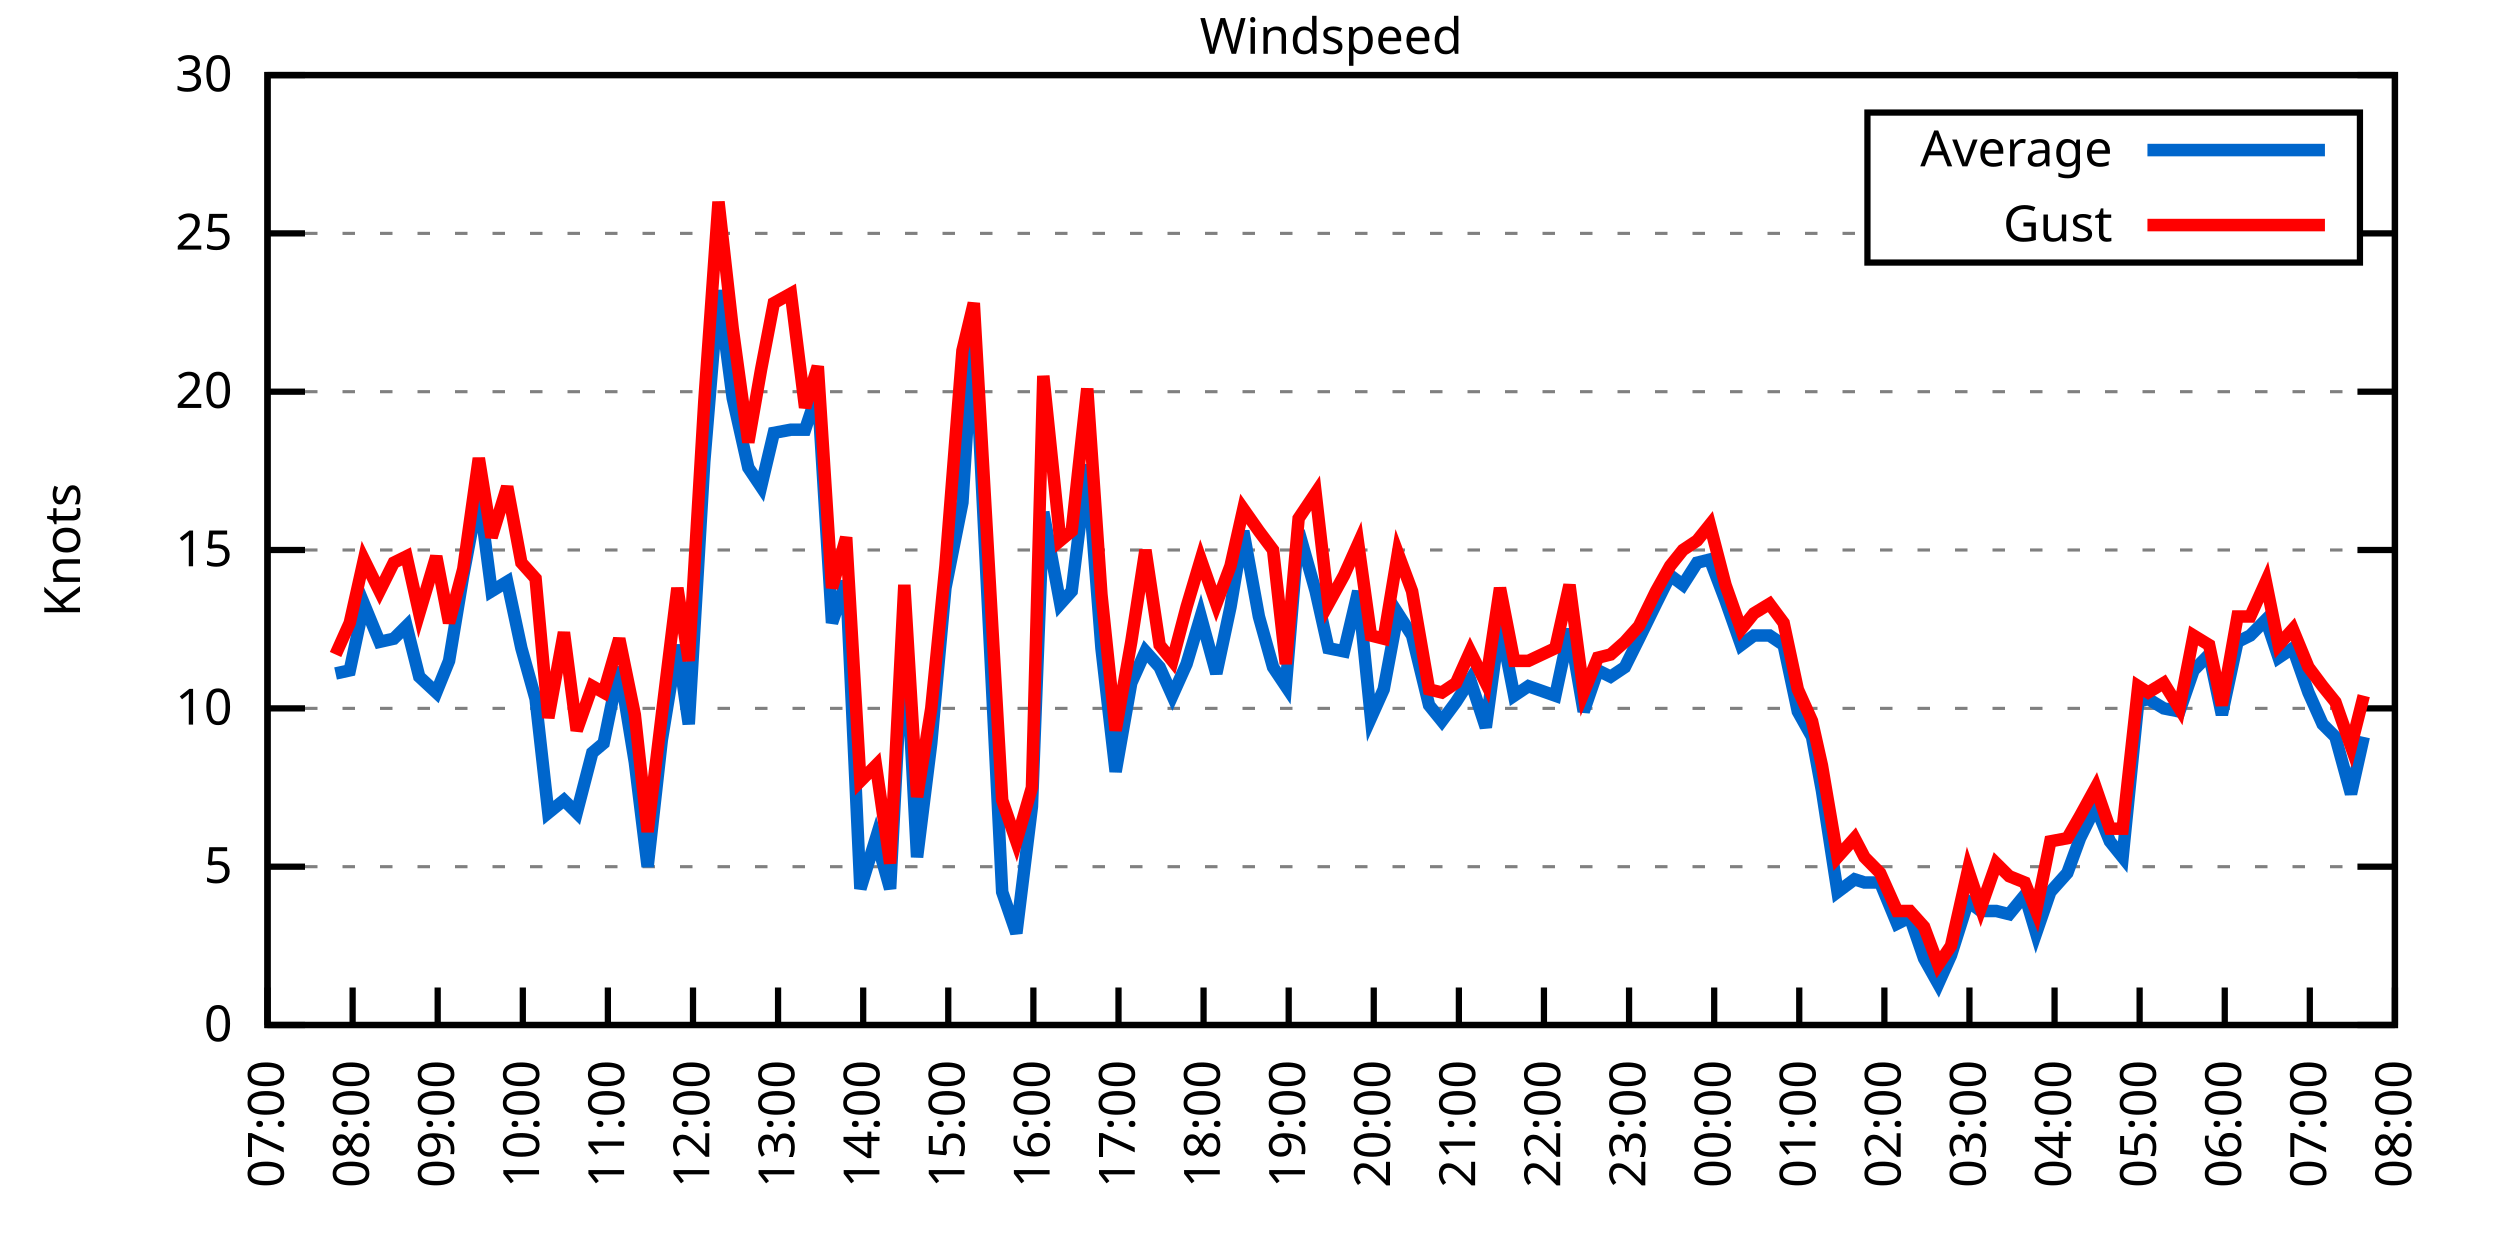
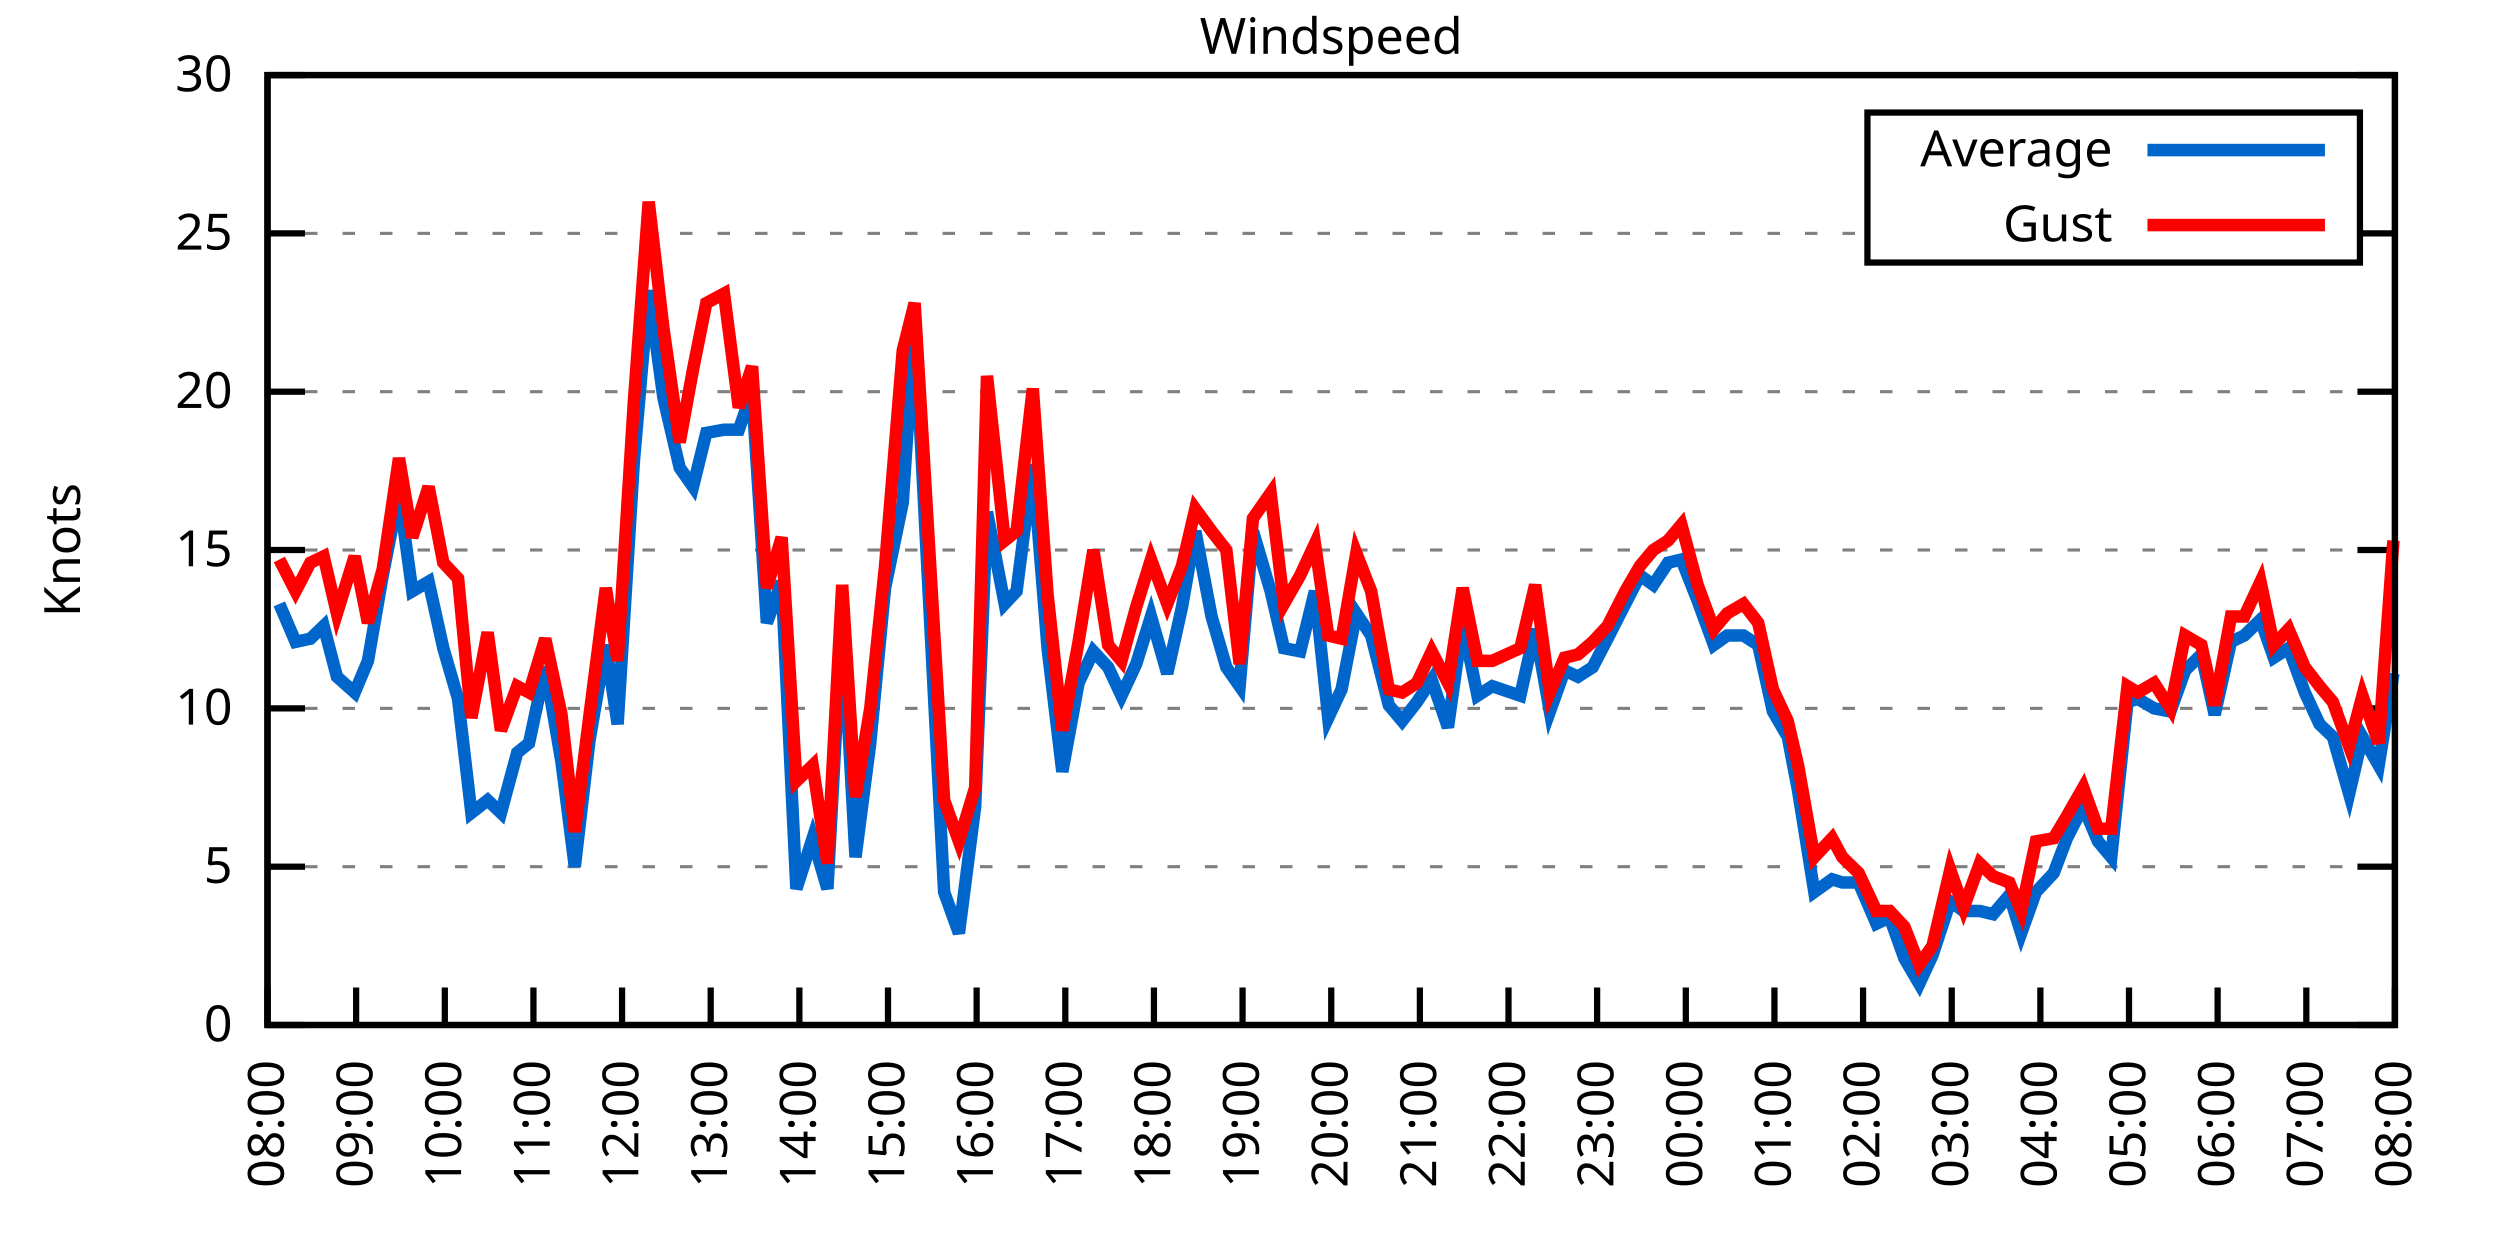
<svg xmlns="http://www.w3.org/2000/svg" xmlns:xlink="http://www.w3.org/1999/xlink" width="400" height="200" viewBox="0 0 400 200">
  <g id="gnuplot_canvas">
    <rect x="0" y="0" width="400" height="200" fill="none" />
    <defs>
      <circle id="gpDot" r="0.5" stroke-width="0.5" stroke="currentColor" />
      <path id="gpPt0" stroke-width="0.333" stroke="currentColor" d="M-1,0 h2 M0,-1 v2" />
      <path id="gpPt1" stroke-width="0.333" stroke="currentColor" d="M-1,-1 L1,1 M1,-1 L-1,1" />
      <path id="gpPt2" stroke-width="0.333" stroke="currentColor" d="M-1,0 L1,0 M0,-1 L0,1 M-1,-1 L1,1 M-1,1 L1,-1" />
      <rect id="gpPt3" stroke-width="0.333" stroke="currentColor" x="-1" y="-1" width="2" height="2" />
      <rect id="gpPt4" stroke-width="0.333" stroke="currentColor" fill="currentColor" x="-1" y="-1" width="2" height="2" />
      <circle id="gpPt5" stroke-width="0.333" stroke="currentColor" cx="0" cy="0" r="1" />
      <use xlink:href="#gpPt5" id="gpPt6" fill="currentColor" stroke="none" />
      <path id="gpPt7" stroke-width="0.333" stroke="currentColor" d="M0,-1.33 L-1.33,0.67 L1.33,0.67 z" />
      <use xlink:href="#gpPt7" id="gpPt8" fill="currentColor" stroke="none" />
      <use xlink:href="#gpPt7" id="gpPt9" stroke="currentColor" transform="rotate(180)" />
      <use xlink:href="#gpPt9" id="gpPt10" fill="currentColor" stroke="none" />
      <use xlink:href="#gpPt3" id="gpPt11" stroke="currentColor" transform="rotate(45)" />
      <use xlink:href="#gpPt11" id="gpPt12" fill="currentColor" stroke="none" />
      <path id="gpPt13" stroke-width="0.333" stroke="currentColor" d="M0,1.330 L1.265,0.411 L0.782,-1.067 L-0.782,-1.076 L-1.265,0.411 z" />
      <use xlink:href="#gpPt13" id="gpPt14" fill="currentColor" stroke="none" />
      <filter id="textbox" filterUnits="objectBoundingBox" x="0" y="0" height="1" width="1">
        <feFlood flood-color="white" flood-opacity="1" result="bgnd" />
        <feComposite in="SourceGraphic" in2="bgnd" operator="atop" />
      </filter>
      <filter id="greybox" filterUnits="objectBoundingBox" x="0" y="0" height="1" width="1">
        <feFlood flood-color="lightgrey" flood-opacity="1" result="grey" />
        <feComposite in="SourceGraphic" in2="grey" operator="atop" />
      </filter>
    </defs>
    <g fill="none" color="white" stroke="currentColor" stroke-width="1.00" stroke-linecap="butt" stroke-linejoin="miter">
</g>
    <g fill="none" color="black" stroke="currentColor" stroke-width="1.00" stroke-linecap="butt" stroke-linejoin="miter">
      <g stroke="none" shape-rendering="crispEdges">
        <polygon fill="rgb(255, 255, 255)" points="42.80,164.00 383.18,164.00 383.18,12.02 42.80,12.02 " />
      </g>
    </g>
    <g fill="none" color="black" stroke="currentColor" stroke-width="1.00" stroke-linecap="butt" stroke-linejoin="miter">
</g>
    <g fill="none" color="black" stroke="black" stroke-width="0.50" stroke-linecap="butt" stroke-linejoin="miter">
</g>
    <g fill="none" color="gray" stroke="currentColor" stroke-width="0.50" stroke-linecap="butt" stroke-linejoin="miter">
      <path stroke="gray" stroke-dasharray="2,4" class="gridline" d="M42.80,164.00 L383.19,164.00  " />
    </g>
    <g fill="none" color="gray" stroke="gray" stroke-width="1.00" stroke-linecap="butt" stroke-linejoin="miter">
</g>
    <g fill="none" color="black" stroke="currentColor" stroke-width="1.00" stroke-linecap="butt" stroke-linejoin="miter">
      <path stroke="black" d="M42.80,164.00 L48.80,164.00 M383.19,164.00 L377.19,164.00  " />
      <g transform="translate(37.20,166.60)" stroke="none" fill="black" font-family="Sans" font-size="8.00" text-anchor="end">
        <text>
          <tspan font-family="Sans"> 0</tspan>
        </text>
      </g>
    </g>
    <g fill="none" color="black" stroke="currentColor" stroke-width="1.00" stroke-linecap="butt" stroke-linejoin="miter">
</g>
    <g fill="none" color="black" stroke="black" stroke-width="0.50" stroke-linecap="butt" stroke-linejoin="miter">
</g>
    <g fill="none" color="gray" stroke="currentColor" stroke-width="0.50" stroke-linecap="butt" stroke-linejoin="miter">
      <path stroke="gray" stroke-dasharray="2,4" class="gridline" d="M42.80,138.67 L383.19,138.67  " />
    </g>
    <g fill="none" color="gray" stroke="gray" stroke-width="1.00" stroke-linecap="butt" stroke-linejoin="miter">
</g>
    <g fill="none" color="black" stroke="currentColor" stroke-width="1.00" stroke-linecap="butt" stroke-linejoin="miter">
      <path stroke="black" d="M42.80,138.67 L48.80,138.67 M383.19,138.67 L377.19,138.67  " />
      <g transform="translate(37.20,141.27)" stroke="none" fill="black" font-family="Sans" font-size="8.00" text-anchor="end">
        <text>
          <tspan font-family="Sans"> 5</tspan>
        </text>
      </g>
    </g>
    <g fill="none" color="black" stroke="currentColor" stroke-width="1.00" stroke-linecap="butt" stroke-linejoin="miter">
</g>
    <g fill="none" color="black" stroke="black" stroke-width="0.50" stroke-linecap="butt" stroke-linejoin="miter">
</g>
    <g fill="none" color="gray" stroke="currentColor" stroke-width="0.50" stroke-linecap="butt" stroke-linejoin="miter">
      <path stroke="gray" stroke-dasharray="2,4" class="gridline" d="M42.80,113.34 L383.19,113.34  " />
    </g>
    <g fill="none" color="gray" stroke="gray" stroke-width="1.00" stroke-linecap="butt" stroke-linejoin="miter">
</g>
    <g fill="none" color="black" stroke="currentColor" stroke-width="1.00" stroke-linecap="butt" stroke-linejoin="miter">
      <path stroke="black" d="M42.80,113.34 L48.80,113.34 M383.19,113.34 L377.19,113.34  " />
      <g transform="translate(37.20,115.94)" stroke="none" fill="black" font-family="Sans" font-size="8.00" text-anchor="end">
        <text>
          <tspan font-family="Sans"> 10</tspan>
        </text>
      </g>
    </g>
    <g fill="none" color="black" stroke="currentColor" stroke-width="1.00" stroke-linecap="butt" stroke-linejoin="miter">
</g>
    <g fill="none" color="black" stroke="black" stroke-width="0.50" stroke-linecap="butt" stroke-linejoin="miter">
</g>
    <g fill="none" color="gray" stroke="currentColor" stroke-width="0.50" stroke-linecap="butt" stroke-linejoin="miter">
      <path stroke="gray" stroke-dasharray="2,4" class="gridline" d="M42.80,88.00 L383.19,88.00  " />
    </g>
    <g fill="none" color="gray" stroke="gray" stroke-width="1.00" stroke-linecap="butt" stroke-linejoin="miter">
</g>
    <g fill="none" color="black" stroke="currentColor" stroke-width="1.00" stroke-linecap="butt" stroke-linejoin="miter">
      <path stroke="black" d="M42.80,88.00 L48.80,88.00 M383.19,88.00 L377.19,88.00  " />
      <g transform="translate(37.20,90.60)" stroke="none" fill="black" font-family="Sans" font-size="8.00" text-anchor="end">
        <text>
          <tspan font-family="Sans"> 15</tspan>
        </text>
      </g>
    </g>
    <g fill="none" color="black" stroke="currentColor" stroke-width="1.00" stroke-linecap="butt" stroke-linejoin="miter">
</g>
    <g fill="none" color="black" stroke="black" stroke-width="0.50" stroke-linecap="butt" stroke-linejoin="miter">
</g>
    <g fill="none" color="gray" stroke="currentColor" stroke-width="0.50" stroke-linecap="butt" stroke-linejoin="miter">
      <path stroke="gray" stroke-dasharray="2,4" class="gridline" d="M42.80,62.67 L383.19,62.67  " />
    </g>
    <g fill="none" color="gray" stroke="gray" stroke-width="1.00" stroke-linecap="butt" stroke-linejoin="miter">
</g>
    <g fill="none" color="black" stroke="currentColor" stroke-width="1.00" stroke-linecap="butt" stroke-linejoin="miter">
      <path stroke="black" d="M42.80,62.67 L48.80,62.67 M383.19,62.67 L377.19,62.67  " />
      <g transform="translate(37.20,65.27)" stroke="none" fill="black" font-family="Sans" font-size="8.00" text-anchor="end">
        <text>
          <tspan font-family="Sans"> 20</tspan>
        </text>
      </g>
    </g>
    <g fill="none" color="black" stroke="currentColor" stroke-width="1.00" stroke-linecap="butt" stroke-linejoin="miter">
</g>
    <g fill="none" color="black" stroke="black" stroke-width="0.50" stroke-linecap="butt" stroke-linejoin="miter">
</g>
    <g fill="none" color="gray" stroke="currentColor" stroke-width="0.50" stroke-linecap="butt" stroke-linejoin="miter">
      <path stroke="gray" stroke-dasharray="2,4" class="gridline" d="M42.80,37.34 L298.79,37.34 M377.59,37.34 L383.19,37.34  " />
    </g>
    <g fill="none" color="gray" stroke="gray" stroke-width="1.00" stroke-linecap="butt" stroke-linejoin="miter">
</g>
    <g fill="none" color="black" stroke="currentColor" stroke-width="1.00" stroke-linecap="butt" stroke-linejoin="miter">
      <path stroke="black" d="M42.80,37.34 L48.80,37.34 M383.19,37.34 L377.19,37.34  " />
      <g transform="translate(37.20,39.94)" stroke="none" fill="black" font-family="Sans" font-size="8.00" text-anchor="end">
        <text>
          <tspan font-family="Sans"> 25</tspan>
        </text>
      </g>
    </g>
    <g fill="none" color="black" stroke="currentColor" stroke-width="1.00" stroke-linecap="butt" stroke-linejoin="miter">
</g>
    <g fill="none" color="black" stroke="black" stroke-width="0.50" stroke-linecap="butt" stroke-linejoin="miter">
</g>
    <g fill="none" color="gray" stroke="currentColor" stroke-width="0.50" stroke-linecap="butt" stroke-linejoin="miter">
      <path stroke="gray" stroke-dasharray="2,4" class="gridline" d="M42.80,12.01 L383.19,12.01  " />
    </g>
    <g fill="none" color="gray" stroke="gray" stroke-width="1.00" stroke-linecap="butt" stroke-linejoin="miter">
</g>
    <g fill="none" color="black" stroke="currentColor" stroke-width="1.00" stroke-linecap="butt" stroke-linejoin="miter">
      <path stroke="black" d="M42.80,12.01 L48.80,12.01 M383.19,12.01 L377.19,12.01  " />
      <g transform="translate(37.20,14.61)" stroke="none" fill="black" font-family="Sans" font-size="8.00" text-anchor="end">
        <text>
          <tspan font-family="Sans"> 30</tspan>
        </text>
      </g>
    </g>
    <g fill="none" color="black" stroke="currentColor" stroke-width="1.00" stroke-linecap="butt" stroke-linejoin="miter">
      <path stroke="black" d="M42.80,164.00 L42.80,158.00  " />
      <g transform="translate(45.40,169.60) rotate(270.00)" stroke="none" fill="black" font-family="Sans" font-size="8.00" text-anchor="end">
        <text>
-           <tspan font-family="Sans">07:00</tspan>
-         </text>
-       </g>
-     </g>
-     <g fill="none" color="black" stroke="currentColor" stroke-width="1.00" stroke-linecap="butt" stroke-linejoin="miter">
-       <path stroke="black" d="M56.42,164.00 L56.42,158.00  " />
-       <g transform="translate(59.02,169.60) rotate(270.00)" stroke="none" fill="black" font-family="Sans" font-size="8.00" text-anchor="end">
-         <text>
          <tspan font-family="Sans">08:00</tspan>
        </text>
      </g>
    </g>
    <g fill="none" color="black" stroke="currentColor" stroke-width="1.00" stroke-linecap="butt" stroke-linejoin="miter">
-       <path stroke="black" d="M70.03,164.00 L70.03,158.00  " />
-       <g transform="translate(72.63,169.60) rotate(270.00)" stroke="none" fill="black" font-family="Sans" font-size="8.00" text-anchor="end">
+       <path stroke="black" d="M56.98,164.00 L56.98,158.00  " />
+       <g transform="translate(59.58,169.60) rotate(270.00)" stroke="none" fill="black" font-family="Sans" font-size="8.00" text-anchor="end">
        <text>
          <tspan font-family="Sans">09:00</tspan>
        </text>
      </g>
    </g>
    <g fill="none" color="black" stroke="currentColor" stroke-width="1.00" stroke-linecap="butt" stroke-linejoin="miter">
-       <path stroke="black" d="M83.65,164.00 L83.65,158.00  " />
-       <g transform="translate(86.25,169.60) rotate(270.00)" stroke="none" fill="black" font-family="Sans" font-size="8.00" text-anchor="end">
+       <path stroke="black" d="M71.17,164.00 L71.17,158.00  " />
+       <g transform="translate(73.77,169.60) rotate(270.00)" stroke="none" fill="black" font-family="Sans" font-size="8.00" text-anchor="end">
        <text>
          <tspan font-family="Sans">10:00</tspan>
        </text>
      </g>
    </g>
    <g fill="none" color="black" stroke="currentColor" stroke-width="1.00" stroke-linecap="butt" stroke-linejoin="miter">
-       <path stroke="black" d="M97.26,164.00 L97.26,158.00  " />
-       <g transform="translate(99.86,169.60) rotate(270.00)" stroke="none" fill="black" font-family="Sans" font-size="8.00" text-anchor="end">
+       <path stroke="black" d="M85.35,164.00 L85.35,158.00  " />
+       <g transform="translate(87.95,169.60) rotate(270.00)" stroke="none" fill="black" font-family="Sans" font-size="8.00" text-anchor="end">
        <text>
          <tspan font-family="Sans">11:00</tspan>
        </text>
      </g>
    </g>
    <g fill="none" color="black" stroke="currentColor" stroke-width="1.00" stroke-linecap="butt" stroke-linejoin="miter">
-       <path stroke="black" d="M110.88,164.00 L110.88,158.00  " />
-       <g transform="translate(113.48,169.60) rotate(270.00)" stroke="none" fill="black" font-family="Sans" font-size="8.00" text-anchor="end">
+       <path stroke="black" d="M99.53,164.00 L99.53,158.00  " />
+       <g transform="translate(102.13,169.60) rotate(270.00)" stroke="none" fill="black" font-family="Sans" font-size="8.00" text-anchor="end">
        <text>
          <tspan font-family="Sans">12:00</tspan>
        </text>
      </g>
    </g>
    <g fill="none" color="black" stroke="currentColor" stroke-width="1.00" stroke-linecap="butt" stroke-linejoin="miter">
-       <path stroke="black" d="M124.49,164.00 L124.49,158.00  " />
-       <g transform="translate(127.09,169.60) rotate(270.00)" stroke="none" fill="black" font-family="Sans" font-size="8.00" text-anchor="end">
+       <path stroke="black" d="M113.71,164.00 L113.71,158.00  " />
+       <g transform="translate(116.31,169.60) rotate(270.00)" stroke="none" fill="black" font-family="Sans" font-size="8.00" text-anchor="end">
        <text>
          <tspan font-family="Sans">13:00</tspan>
        </text>
      </g>
    </g>
    <g fill="none" color="black" stroke="currentColor" stroke-width="1.00" stroke-linecap="butt" stroke-linejoin="miter">
-       <path stroke="black" d="M138.11,164.00 L138.11,158.00  " />
-       <g transform="translate(140.71,169.60) rotate(270.00)" stroke="none" fill="black" font-family="Sans" font-size="8.00" text-anchor="end">
+       <path stroke="black" d="M127.90,164.00 L127.90,158.00  " />
+       <g transform="translate(130.50,169.60) rotate(270.00)" stroke="none" fill="black" font-family="Sans" font-size="8.00" text-anchor="end">
        <text>
          <tspan font-family="Sans">14:00</tspan>
        </text>
      </g>
    </g>
    <g fill="none" color="black" stroke="currentColor" stroke-width="1.00" stroke-linecap="butt" stroke-linejoin="miter">
-       <path stroke="black" d="M151.72,164.00 L151.72,158.00  " />
-       <g transform="translate(154.32,169.60) rotate(270.00)" stroke="none" fill="black" font-family="Sans" font-size="8.00" text-anchor="end">
+       <path stroke="black" d="M142.08,164.00 L142.08,158.00  " />
+       <g transform="translate(144.68,169.60) rotate(270.00)" stroke="none" fill="black" font-family="Sans" font-size="8.00" text-anchor="end">
        <text>
          <tspan font-family="Sans">15:00</tspan>
        </text>
      </g>
    </g>
    <g fill="none" color="black" stroke="currentColor" stroke-width="1.00" stroke-linecap="butt" stroke-linejoin="miter">
-       <path stroke="black" d="M165.34,164.00 L165.34,158.00  " />
-       <g transform="translate(167.94,169.60) rotate(270.00)" stroke="none" fill="black" font-family="Sans" font-size="8.00" text-anchor="end">
+       <path stroke="black" d="M156.26,164.00 L156.26,158.00  " />
+       <g transform="translate(158.86,169.60) rotate(270.00)" stroke="none" fill="black" font-family="Sans" font-size="8.00" text-anchor="end">
        <text>
          <tspan font-family="Sans">16:00</tspan>
        </text>
      </g>
    </g>
    <g fill="none" color="black" stroke="currentColor" stroke-width="1.00" stroke-linecap="butt" stroke-linejoin="miter">
-       <path stroke="black" d="M178.96,164.00 L178.96,158.00  " />
-       <g transform="translate(181.56,169.60) rotate(270.00)" stroke="none" fill="black" font-family="Sans" font-size="8.00" text-anchor="end">
+       <path stroke="black" d="M170.45,164.00 L170.45,158.00  " />
+       <g transform="translate(173.05,169.60) rotate(270.00)" stroke="none" fill="black" font-family="Sans" font-size="8.00" text-anchor="end">
        <text>
          <tspan font-family="Sans">17:00</tspan>
        </text>
      </g>
    </g>
    <g fill="none" color="black" stroke="currentColor" stroke-width="1.00" stroke-linecap="butt" stroke-linejoin="miter">
-       <path stroke="black" d="M192.57,164.00 L192.57,158.00  " />
-       <g transform="translate(195.17,169.60) rotate(270.00)" stroke="none" fill="black" font-family="Sans" font-size="8.00" text-anchor="end">
+       <path stroke="black" d="M184.63,164.00 L184.63,158.00  " />
+       <g transform="translate(187.23,169.60) rotate(270.00)" stroke="none" fill="black" font-family="Sans" font-size="8.00" text-anchor="end">
        <text>
          <tspan font-family="Sans">18:00</tspan>
        </text>
      </g>
    </g>
    <g fill="none" color="black" stroke="currentColor" stroke-width="1.00" stroke-linecap="butt" stroke-linejoin="miter">
-       <path stroke="black" d="M206.19,164.00 L206.19,158.00  " />
-       <g transform="translate(208.79,169.60) rotate(270.00)" stroke="none" fill="black" font-family="Sans" font-size="8.00" text-anchor="end">
+       <path stroke="black" d="M198.81,164.00 L198.81,158.00  " />
+       <g transform="translate(201.41,169.60) rotate(270.00)" stroke="none" fill="black" font-family="Sans" font-size="8.00" text-anchor="end">
        <text>
          <tspan font-family="Sans">19:00</tspan>
        </text>
      </g>
    </g>
    <g fill="none" color="black" stroke="currentColor" stroke-width="1.00" stroke-linecap="butt" stroke-linejoin="miter">
-       <path stroke="black" d="M219.80,164.00 L219.80,158.00  " />
-       <g transform="translate(222.40,169.60) rotate(270.00)" stroke="none" fill="black" font-family="Sans" font-size="8.00" text-anchor="end">
+       <path stroke="black" d="M213.00,164.00 L213.00,158.00  " />
+       <g transform="translate(215.60,169.60) rotate(270.00)" stroke="none" fill="black" font-family="Sans" font-size="8.00" text-anchor="end">
        <text>
          <tspan font-family="Sans">20:00</tspan>
        </text>
      </g>
    </g>
    <g fill="none" color="black" stroke="currentColor" stroke-width="1.00" stroke-linecap="butt" stroke-linejoin="miter">
-       <path stroke="black" d="M233.42,164.00 L233.42,158.00  " />
-       <g transform="translate(236.02,169.60) rotate(270.00)" stroke="none" fill="black" font-family="Sans" font-size="8.00" text-anchor="end">
+       <path stroke="black" d="M227.18,164.00 L227.18,158.00  " />
+       <g transform="translate(229.78,169.60) rotate(270.00)" stroke="none" fill="black" font-family="Sans" font-size="8.00" text-anchor="end">
        <text>
          <tspan font-family="Sans">21:00</tspan>
        </text>
      </g>
    </g>
    <g fill="none" color="black" stroke="currentColor" stroke-width="1.00" stroke-linecap="butt" stroke-linejoin="miter">
-       <path stroke="black" d="M247.03,164.00 L247.03,158.00  " />
-       <g transform="translate(249.63,169.60) rotate(270.00)" stroke="none" fill="black" font-family="Sans" font-size="8.00" text-anchor="end">
+       <path stroke="black" d="M241.36,164.00 L241.36,158.00  " />
+       <g transform="translate(243.96,169.60) rotate(270.00)" stroke="none" fill="black" font-family="Sans" font-size="8.00" text-anchor="end">
        <text>
          <tspan font-family="Sans">22:00</tspan>
        </text>
      </g>
    </g>
    <g fill="none" color="black" stroke="currentColor" stroke-width="1.00" stroke-linecap="butt" stroke-linejoin="miter">
-       <path stroke="black" d="M260.65,164.00 L260.65,158.00  " />
-       <g transform="translate(263.25,169.60) rotate(270.00)" stroke="none" fill="black" font-family="Sans" font-size="8.00" text-anchor="end">
+       <path stroke="black" d="M255.54,164.00 L255.54,158.00  " />
+       <g transform="translate(258.14,169.60) rotate(270.00)" stroke="none" fill="black" font-family="Sans" font-size="8.00" text-anchor="end">
        <text>
          <tspan font-family="Sans">23:00</tspan>
        </text>
      </g>
    </g>
    <g fill="none" color="black" stroke="currentColor" stroke-width="1.00" stroke-linecap="butt" stroke-linejoin="miter">
-       <path stroke="black" d="M274.27,164.00 L274.27,158.00  " />
-       <g transform="translate(276.87,169.60) rotate(270.00)" stroke="none" fill="black" font-family="Sans" font-size="8.00" text-anchor="end">
+       <path stroke="black" d="M269.73,164.00 L269.73,158.00  " />
+       <g transform="translate(272.33,169.60) rotate(270.00)" stroke="none" fill="black" font-family="Sans" font-size="8.00" text-anchor="end">
        <text>
          <tspan font-family="Sans">00:00</tspan>
        </text>
      </g>
    </g>
    <g fill="none" color="black" stroke="currentColor" stroke-width="1.00" stroke-linecap="butt" stroke-linejoin="miter">
-       <path stroke="black" d="M287.88,164.00 L287.88,158.00  " />
-       <g transform="translate(290.48,169.60) rotate(270.00)" stroke="none" fill="black" font-family="Sans" font-size="8.00" text-anchor="end">
+       <path stroke="black" d="M283.91,164.00 L283.91,158.00  " />
+       <g transform="translate(286.51,169.60) rotate(270.00)" stroke="none" fill="black" font-family="Sans" font-size="8.00" text-anchor="end">
        <text>
          <tspan font-family="Sans">01:00</tspan>
        </text>
      </g>
    </g>
    <g fill="none" color="black" stroke="currentColor" stroke-width="1.00" stroke-linecap="butt" stroke-linejoin="miter">
-       <path stroke="black" d="M301.50,164.00 L301.50,158.00  " />
-       <g transform="translate(304.10,169.60) rotate(270.00)" stroke="none" fill="black" font-family="Sans" font-size="8.00" text-anchor="end">
+       <path stroke="black" d="M298.09,164.00 L298.09,158.00  " />
+       <g transform="translate(300.69,169.60) rotate(270.00)" stroke="none" fill="black" font-family="Sans" font-size="8.00" text-anchor="end">
        <text>
          <tspan font-family="Sans">02:00</tspan>
        </text>
      </g>
    </g>
    <g fill="none" color="black" stroke="currentColor" stroke-width="1.00" stroke-linecap="butt" stroke-linejoin="miter">
-       <path stroke="black" d="M315.11,164.00 L315.11,158.00  " />
-       <g transform="translate(317.71,169.60) rotate(270.00)" stroke="none" fill="black" font-family="Sans" font-size="8.00" text-anchor="end">
+       <path stroke="black" d="M312.28,164.00 L312.28,158.00  " />
+       <g transform="translate(314.88,169.60) rotate(270.00)" stroke="none" fill="black" font-family="Sans" font-size="8.00" text-anchor="end">
        <text>
          <tspan font-family="Sans">03:00</tspan>
        </text>
      </g>
    </g>
    <g fill="none" color="black" stroke="currentColor" stroke-width="1.00" stroke-linecap="butt" stroke-linejoin="miter">
-       <path stroke="black" d="M328.73,164.00 L328.73,158.00  " />
-       <g transform="translate(331.33,169.60) rotate(270.00)" stroke="none" fill="black" font-family="Sans" font-size="8.00" text-anchor="end">
+       <path stroke="black" d="M326.46,164.00 L326.46,158.00  " />
+       <g transform="translate(329.06,169.60) rotate(270.00)" stroke="none" fill="black" font-family="Sans" font-size="8.00" text-anchor="end">
        <text>
          <tspan font-family="Sans">04:00</tspan>
        </text>
      </g>
    </g>
    <g fill="none" color="black" stroke="currentColor" stroke-width="1.00" stroke-linecap="butt" stroke-linejoin="miter">
-       <path stroke="black" d="M342.34,164.00 L342.34,158.00  " />
-       <g transform="translate(344.94,169.60) rotate(270.00)" stroke="none" fill="black" font-family="Sans" font-size="8.00" text-anchor="end">
+       <path stroke="black" d="M340.64,164.00 L340.64,158.00  " />
+       <g transform="translate(343.24,169.60) rotate(270.00)" stroke="none" fill="black" font-family="Sans" font-size="8.00" text-anchor="end">
        <text>
          <tspan font-family="Sans">05:00</tspan>
        </text>
      </g>
    </g>
    <g fill="none" color="black" stroke="currentColor" stroke-width="1.00" stroke-linecap="butt" stroke-linejoin="miter">
-       <path stroke="black" d="M355.96,164.00 L355.96,158.00  " />
-       <g transform="translate(358.56,169.60) rotate(270.00)" stroke="none" fill="black" font-family="Sans" font-size="8.00" text-anchor="end">
+       <path stroke="black" d="M354.82,164.00 L354.82,158.00  " />
+       <g transform="translate(357.42,169.60) rotate(270.00)" stroke="none" fill="black" font-family="Sans" font-size="8.00" text-anchor="end">
        <text>
          <tspan font-family="Sans">06:00</tspan>
        </text>
      </g>
    </g>
    <g fill="none" color="black" stroke="currentColor" stroke-width="1.00" stroke-linecap="butt" stroke-linejoin="miter">
-       <path stroke="black" d="M369.57,164.00 L369.57,158.00  " />
-       <g transform="translate(372.17,169.60) rotate(270.00)" stroke="none" fill="black" font-family="Sans" font-size="8.00" text-anchor="end">
+       <path stroke="black" d="M369.01,164.00 L369.01,158.00  " />
+       <g transform="translate(371.61,169.60) rotate(270.00)" stroke="none" fill="black" font-family="Sans" font-size="8.00" text-anchor="end">
        <text>
          <tspan font-family="Sans">07:00</tspan>
        </text>
      </g>
    </g>
    <g fill="none" color="black" stroke="currentColor" stroke-width="1.00" stroke-linecap="butt" stroke-linejoin="miter">
      <path stroke="black" d="M383.19,164.00 L383.19,158.00  " />
      <g transform="translate(385.79,169.60) rotate(270.00)" stroke="none" fill="black" font-family="Sans" font-size="8.00" text-anchor="end">
        <text>
          <tspan font-family="Sans">08:00</tspan>
        </text>
      </g>
    </g>
    <g fill="none" color="black" stroke="currentColor" stroke-width="1.00" stroke-linecap="butt" stroke-linejoin="miter">
</g>
    <g fill="none" color="black" stroke="currentColor" stroke-width="1.00" stroke-linecap="butt" stroke-linejoin="miter">
      <path stroke="black" d="M42.80,12.01 L42.80,164.00 L383.19,164.00 L383.19,12.01 L42.80,12.01 Z  " />
    </g>
    <g fill="none" color="black" stroke="currentColor" stroke-width="1.00" stroke-linecap="butt" stroke-linejoin="miter">
</g>
    <g fill="none" color="black" stroke="currentColor" stroke-width="1.00" stroke-linecap="butt" stroke-linejoin="miter">
      <path stroke="black" d="M298.79,42.01 L298.79,18.01 L377.59,18.01 L377.59,42.01 L298.79,42.01 Z  " />
    </g>
    <g id="Windspeed_plot_1">
      <g fill="none" color="white" stroke="black" stroke-width="2.00" stroke-linecap="butt" stroke-linejoin="miter">
</g>
      <g fill="none" color="black" stroke="currentColor" stroke-width="2.00" stroke-linecap="butt" stroke-linejoin="miter">
        <g transform="translate(337.99,26.61)" stroke="none" fill="black" font-family="Sans" font-size="8.00" text-anchor="end">
          <text>
            <tspan font-family="Sans">Average</tspan>
          </text>
        </g>
      </g>
      <g fill="none" color="black" stroke="currentColor" stroke-width="2.00" stroke-linecap="butt" stroke-linejoin="miter">
-         <path stroke="rgb(  0, 102, 204)" d="M343.59,24.01 L371.99,24.01 M53.69,107.76 L55.96,107.26 L58.23,96.62 L60.73,102.70 L63.00,102.19 L65.04,100.16   L67.08,108.27 L69.80,110.80 L71.85,105.74 L74.12,92.06 L76.61,78.89 L78.65,94.59 L81.15,93.07 L83.42,103.71   L85.69,111.82 L87.73,130.06 L90.23,128.03 L92.27,130.06 L94.77,120.43 L96.58,118.91 L99.08,106.75 L101.57,121.95   L103.62,138.67 L105.89,118.40 L108.38,103.20 L110.20,115.87 L112.69,73.82 L114.96,46.46 L117.23,63.69 L119.73,74.83   L121.77,77.87 L123.81,69.26 L126.54,68.75 L128.81,68.75 L130.85,62.67 L133.12,99.66 L135.39,93.07 L137.66,142.21   L140.15,134.11 L142.42,142.21 L144.69,98.64 L146.73,137.15 L149.00,118.91 L151.27,94.08 L153.99,80.41 L155.81,51.53   L160.35,142.72 L162.62,149.31 L165.11,129.04 L166.93,81.93 L169.65,96.62 L171.47,94.59 L173.96,74.33 L176.23,103.71   L178.50,123.47 L181.00,109.28 L183.27,104.22 L185.54,106.75 L187.58,111.31 L189.85,106.24 L192.12,98.64 L194.61,107.76   L196.88,97.12 L198.93,84.97 L201.42,98.64 L203.69,106.75 L205.73,109.79 L207.78,84.97 L210.50,94.59 L212.54,103.71   L215.04,104.22 L217.31,94.59 L219.35,114.86 L221.39,110.30 L223.66,98.14 L225.93,101.68 L228.65,112.83 L230.70,115.36   L232.96,112.32 L235.23,108.78 L237.73,116.38 L240.00,99.66 L242.27,111.31 L244.54,109.79 L248.85,111.31 L251.12,100.67   L253.39,113.84 L255.66,107.26 L257.70,108.27 L259.97,106.75 L262.24,102.19 L264.96,96.62 L267.23,92.06 L269.27,93.58   L271.54,90.03 L273.58,89.52 L276.08,96.11 L278.58,103.20 L280.62,101.68 L283.12,101.68 L285.38,103.20 L287.65,113.84   L289.92,117.90 L291.51,126.51 L294.01,142.72 L296.73,140.69 L298.32,141.20 L300.82,141.20 L303.54,147.79 L305.58,146.77   L307.85,153.36 L310.12,157.41 L312.16,152.85 L314.89,144.24 L316.93,145.76 L319.42,145.76 L321.47,146.27 L323.96,143.23   L325.78,149.31 L328.05,142.72 L330.77,139.68 L332.81,134.11 L335.31,129.04 L337.58,134.62 L339.62,137.15 L342.12,112.32   L343.70,111.82 L346.20,113.34 L348.70,113.84 L350.97,107.26 L353.46,104.72 L355.50,114.35 L358.00,102.70 L360.04,101.68   L362.54,99.15 L364.58,105.23 L366.85,103.71 L369.35,110.80 L371.62,115.87 L373.66,117.90 L376.16,127.02 L378.20,117.90    " />
+         <path stroke="rgb(  0, 102, 204)" d="M343.59,24.01 L371.99,24.01 M44.69,96.62 L47.29,102.70 L49.66,102.19 L51.78,100.16 L53.91,108.27 L56.75,110.80   L58.87,105.74 L61.24,92.06 L63.84,78.89 L65.97,94.59 L68.57,93.07 L70.93,103.71 L73.29,111.82 L75.42,130.06   L78.02,128.03 L80.15,130.06 L82.75,120.43 L84.64,118.91 L87.24,106.75 L89.84,121.95 L91.97,138.67 L94.33,118.40   L96.93,103.20 L98.82,115.87 L101.42,73.82 L103.79,46.46 L106.15,63.69 L108.75,74.83 L110.88,77.87 L113.01,69.26   L115.84,68.75 L118.21,68.75 L120.33,62.67 L122.70,99.66 L125.06,93.07 L127.42,142.21 L130.02,134.11 L132.39,142.21   L134.75,98.64 L136.88,137.15 L139.24,118.91 L141.61,94.08 L144.44,80.41 L146.34,51.53 L151.06,142.72 L153.43,149.31   L156.03,129.04 L157.92,81.93 L160.75,96.62 L162.65,94.59 L165.25,74.33 L167.61,103.71 L169.97,123.47 L172.57,109.28   L174.94,104.22 L177.30,106.75 L179.43,111.31 L181.79,106.24 L184.16,98.64 L186.76,107.76 L189.12,97.12 L191.25,84.97   L193.85,98.64 L196.21,106.75 L198.34,109.79 L200.47,84.97 L203.30,94.59 L205.43,103.71 L208.03,104.22 L210.39,94.59   L212.52,114.86 L214.65,110.30 L217.01,98.14 L219.38,101.68 L222.21,112.83 L224.34,115.36 L226.71,112.32 L229.07,108.78   L231.67,116.38 L234.03,99.66 L236.40,111.31 L238.76,109.79 L243.25,111.31 L245.62,100.67 L247.98,113.84 L250.34,107.26   L252.47,108.27 L254.83,106.75 L257.20,102.19 L260.04,96.62 L262.40,92.06 L264.53,93.58 L266.89,90.03 L269.02,89.52   L271.62,96.11 L274.22,103.20 L276.35,101.68 L278.95,101.68 L281.31,103.20 L283.67,113.84 L286.04,117.90 L287.69,126.51   L290.29,142.72 L293.13,140.69 L294.78,141.20 L297.38,141.20 L300.22,147.79 L302.35,146.77 L304.71,153.36 L307.08,157.41   L309.20,152.85 L312.04,144.24 L314.17,145.76 L316.77,145.76 L318.89,146.27 L321.49,143.23 L323.39,149.31 L325.75,142.72   L328.59,139.68 L330.71,134.11 L333.31,129.04 L335.68,134.62 L337.80,137.15 L340.40,112.32 L342.06,111.82 L344.66,113.34   L347.26,113.84 L349.62,107.26 L352.22,104.72 L354.35,114.35 L356.95,102.70 L359.08,101.68 L361.68,99.15 L363.81,105.23   L366.17,103.71 L368.77,110.80 L371.13,115.87 L373.26,117.90 L375.86,127.02 L377.99,117.90 L380.59,122.46 L382.95,107.76    " />
      </g>
    </g>
    <g id="Windspeed_plot_2">
      <g fill="none" color="black" stroke="currentColor" stroke-width="2.00" stroke-linecap="butt" stroke-linejoin="miter">
        <g transform="translate(337.99,38.61)" stroke="none" fill="black" font-family="Sans" font-size="8.00" text-anchor="end">
          <text>
            <tspan font-family="Sans">Gust</tspan>
          </text>
        </g>
      </g>
      <g fill="none" color="black" stroke="currentColor" stroke-width="2.00" stroke-linecap="butt" stroke-linejoin="miter">
-         <path stroke="rgb(255,   0,   0)" d="M343.59,36.01 L371.99,36.01 M53.69,104.72 L55.96,99.66 L58.23,89.52 L60.73,94.59 L63.00,90.03 L65.04,89.02   L67.08,98.14 L69.80,89.02 L71.85,99.66 L74.12,91.04 L76.61,73.31 L78.65,85.98 L81.15,77.87 L83.42,90.03   L85.69,92.56 L87.73,114.86 L90.23,101.18 L92.27,116.88 L94.77,109.79 L96.58,110.80 L99.08,102.19 L101.57,114.35   L103.62,133.10 L105.89,114.35 L108.38,94.08 L110.20,105.74 L112.69,64.19 L114.96,32.28 L117.23,52.54 L119.73,70.78   L121.77,59.13 L123.81,48.49 L126.54,46.97 L128.81,65.21 L130.85,58.62 L133.12,94.08 L135.39,85.98 L137.66,124.99   L140.15,122.46 L142.42,138.16 L144.69,93.58 L146.73,127.52 L149.00,113.34 L151.27,90.54 L153.99,56.09 L155.81,48.49   L160.35,128.03 L162.62,134.62 L165.11,126.00 L166.93,60.14 L169.65,86.49 L171.47,84.97 L173.96,62.17 L176.23,95.10   L178.50,116.88 L181.00,102.70 L183.27,88.00 L185.54,103.20 L187.58,105.74 L189.85,97.12 L192.12,89.52 L194.61,96.62   L196.88,90.54 L198.93,81.42 L201.42,84.97 L203.69,88.00 L205.73,106.24 L207.78,82.94 L210.50,78.89 L212.54,96.62   L215.04,92.06 L217.31,86.99 L219.35,101.68 L221.39,102.19 L223.66,88.51 L225.93,94.59 L228.65,110.30 L230.70,110.80   L232.96,109.28 L235.23,104.22 L237.73,109.28 L240.00,94.08 L242.27,105.74 L244.54,105.74 L248.85,103.71 L251.12,93.58   L253.39,110.80 L255.66,105.23 L257.70,104.72 L259.97,102.70 L262.24,100.16 L264.96,94.59 L267.23,90.54 L269.27,88.00   L271.54,86.49 L273.58,83.95 L276.08,93.58 L278.58,100.67 L280.62,98.14 L283.12,96.62 L285.38,99.66 L287.65,110.30   L289.92,115.36 L291.51,122.46 L294.01,137.15 L296.73,134.11 L298.32,137.15 L300.82,139.68 L303.54,145.76 L305.58,145.76   L307.85,148.29 L310.12,154.37 L312.16,151.33 L314.89,139.17 L316.93,145.25 L319.42,138.16 L321.47,140.19 L323.96,141.20   L325.78,145.76 L328.05,134.62 L330.77,134.11 L332.81,130.56 L335.31,126.00 L337.58,132.59 L339.62,132.59 L342.12,109.79   L343.70,110.80 L346.20,109.28 L348.70,113.34 L350.97,101.68 L353.46,103.20 L355.50,112.83 L358.00,98.64 L360.04,98.64   L362.54,93.07 L364.58,103.20 L366.85,100.67 L369.35,106.75 L371.62,109.79 L373.66,112.32 L376.16,119.42 L378.20,111.31    " />
+         <path stroke="rgb(255,   0,   0)" d="M343.59,36.01 L371.99,36.01 M44.69,89.52 L47.29,94.59 L49.66,90.03 L51.78,89.02 L53.91,98.14 L56.75,89.02   L58.87,99.66 L61.24,91.04 L63.84,73.31 L65.97,85.98 L68.57,77.87 L70.93,90.03 L73.29,92.56 L75.42,114.86   L78.02,101.18 L80.15,116.88 L82.75,109.79 L84.64,110.80 L87.24,102.19 L89.84,114.35 L91.97,133.10 L94.33,114.35   L96.93,94.08 L98.82,105.74 L101.42,64.19 L103.79,32.28 L106.15,52.54 L108.75,70.78 L110.88,59.13 L113.01,48.49   L115.84,46.97 L118.21,65.21 L120.33,58.62 L122.70,94.08 L125.06,85.98 L127.42,124.99 L130.02,122.46 L132.39,138.16   L134.75,93.58 L136.88,127.52 L139.24,113.34 L141.61,90.54 L144.44,56.09 L146.34,48.49 L151.06,128.03 L153.43,134.62   L156.03,126.00 L157.92,60.14 L160.75,86.49 L162.65,84.97 L165.25,62.17 L167.61,95.10 L169.97,116.88 L172.57,102.70   L174.94,88.00 L177.30,103.20 L179.43,105.74 L181.79,97.12 L184.16,89.52 L186.76,96.62 L189.12,90.54 L191.25,81.42   L193.85,84.97 L196.21,88.00 L198.34,106.24 L200.47,82.94 L203.30,78.89 L205.43,96.62 L208.03,92.06 L210.39,86.99   L212.52,101.68 L214.65,102.19 L217.01,88.51 L219.38,94.59 L222.21,110.30 L224.34,110.80 L226.71,109.28 L229.07,104.22   L231.67,109.28 L234.03,94.08 L236.40,105.74 L238.76,105.74 L243.25,103.71 L245.62,93.58 L247.98,110.80 L250.34,105.23   L252.47,104.72 L254.83,102.70 L257.20,100.16 L260.04,94.59 L262.40,90.54 L264.53,88.00 L266.89,86.49 L269.02,83.95   L271.62,93.58 L274.22,100.67 L276.35,98.14 L278.95,96.62 L281.31,99.66 L283.67,110.30 L286.04,115.36 L287.69,122.46   L290.29,137.15 L293.13,134.11 L294.78,137.15 L297.38,139.68 L300.22,145.76 L302.35,145.76 L304.71,148.29 L307.08,154.37   L309.20,151.33 L312.04,139.17 L314.17,145.25 L316.77,138.16 L318.89,140.19 L321.49,141.20 L323.39,145.76 L325.75,134.62   L328.59,134.11 L330.71,130.56 L333.31,126.00 L335.68,132.59 L337.80,132.59 L340.40,109.79 L342.06,110.80 L344.66,109.28   L347.26,113.34 L349.62,101.68 L352.22,103.20 L354.35,112.83 L356.95,98.64 L359.08,98.64 L361.68,93.07 L363.81,103.20   L366.17,100.67 L368.77,106.75 L371.13,109.79 L373.26,112.32 L375.86,119.42 L377.99,111.31 L380.59,118.91 L382.95,86.49    " />
      </g>
    </g>
    <g fill="none" color="black" stroke="currentColor" stroke-width="2.00" stroke-linecap="butt" stroke-linejoin="miter">
</g>
    <g fill="none" color="black" stroke="black" stroke-width="1.00" stroke-linecap="butt" stroke-linejoin="miter">
</g>
    <g fill="none" color="black" stroke="currentColor" stroke-width="1.00" stroke-linecap="butt" stroke-linejoin="miter">
      <path stroke="black" d="M42.80,12.01 L42.80,164.00 L383.19,164.00 L383.19,12.01 L42.80,12.01 Z  " />
      <g transform="translate(12.80,88.01) rotate(270.00)" stroke="none" fill="black" font-family="Sans" font-size="8.00" text-anchor="middle">
        <text>
          <tspan font-family="Sans">Knots</tspan>
        </text>
      </g>
    </g>
    <g fill="none" color="black" stroke="currentColor" stroke-width="1.00" stroke-linecap="butt" stroke-linejoin="miter">
</g>
    <g fill="none" color="black" stroke="currentColor" stroke-width="1.00" stroke-linecap="butt" stroke-linejoin="miter">
      <g transform="translate(212.99,8.61)" stroke="none" fill="black" font-family="Sans" font-size="8.00" text-anchor="middle">
        <text>
          <tspan font-family="Sans">Windspeed</tspan>
        </text>
      </g>
    </g>
    <g fill="none" color="black" stroke="currentColor" stroke-width="1.00" stroke-linecap="butt" stroke-linejoin="miter">
</g>
  </g>
</svg>
